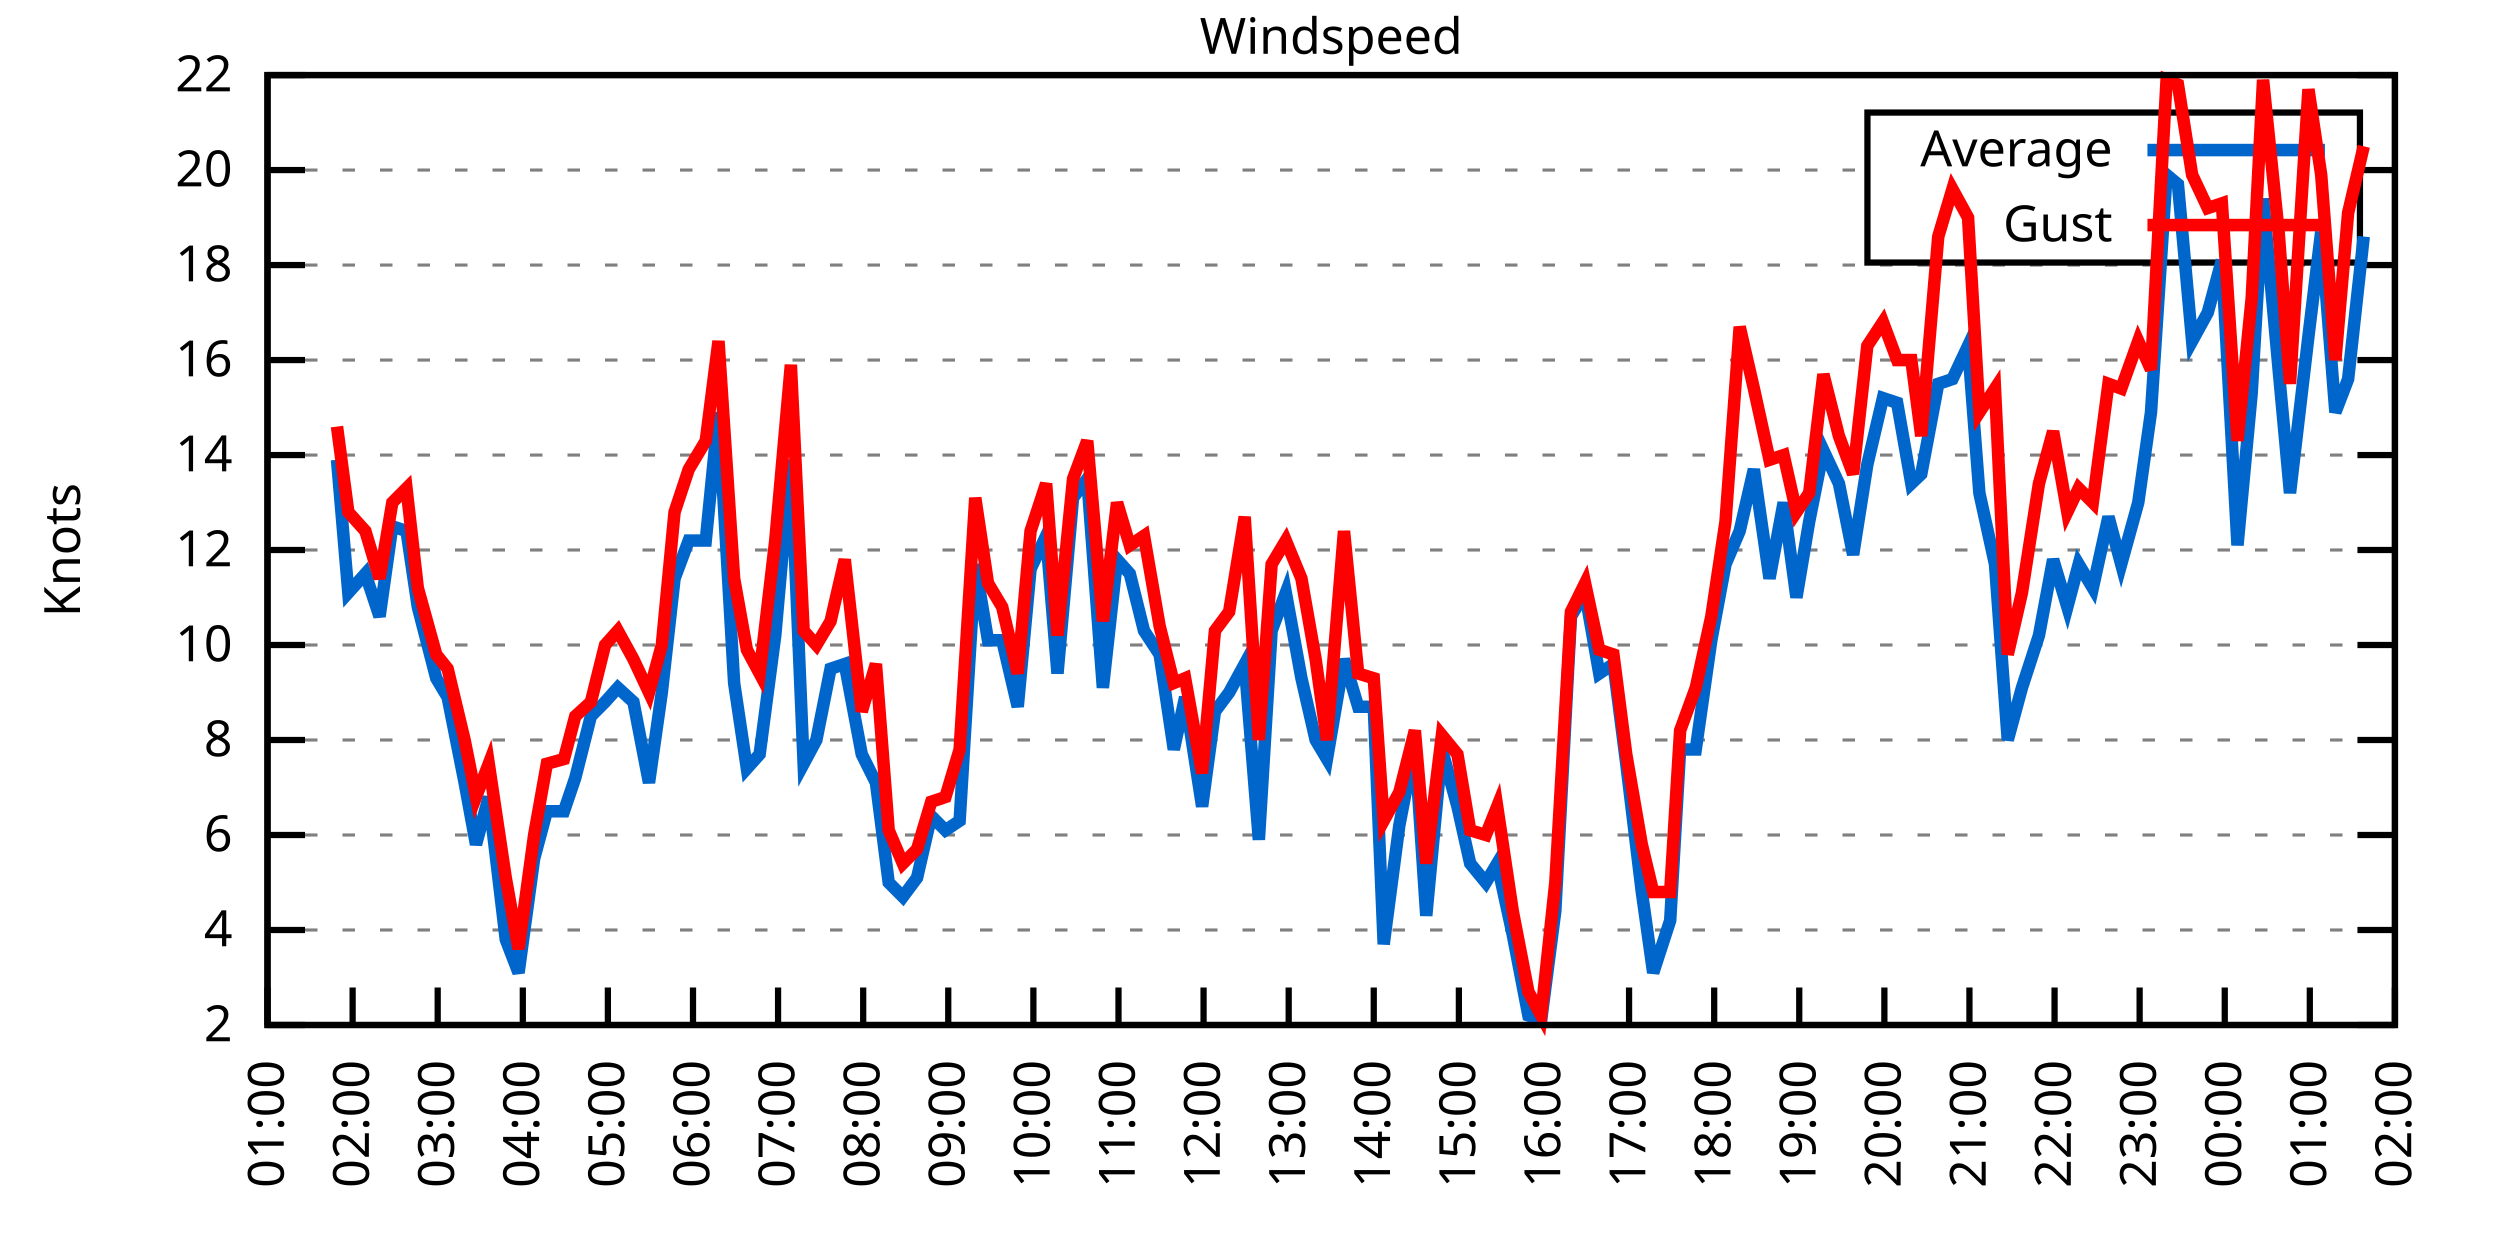
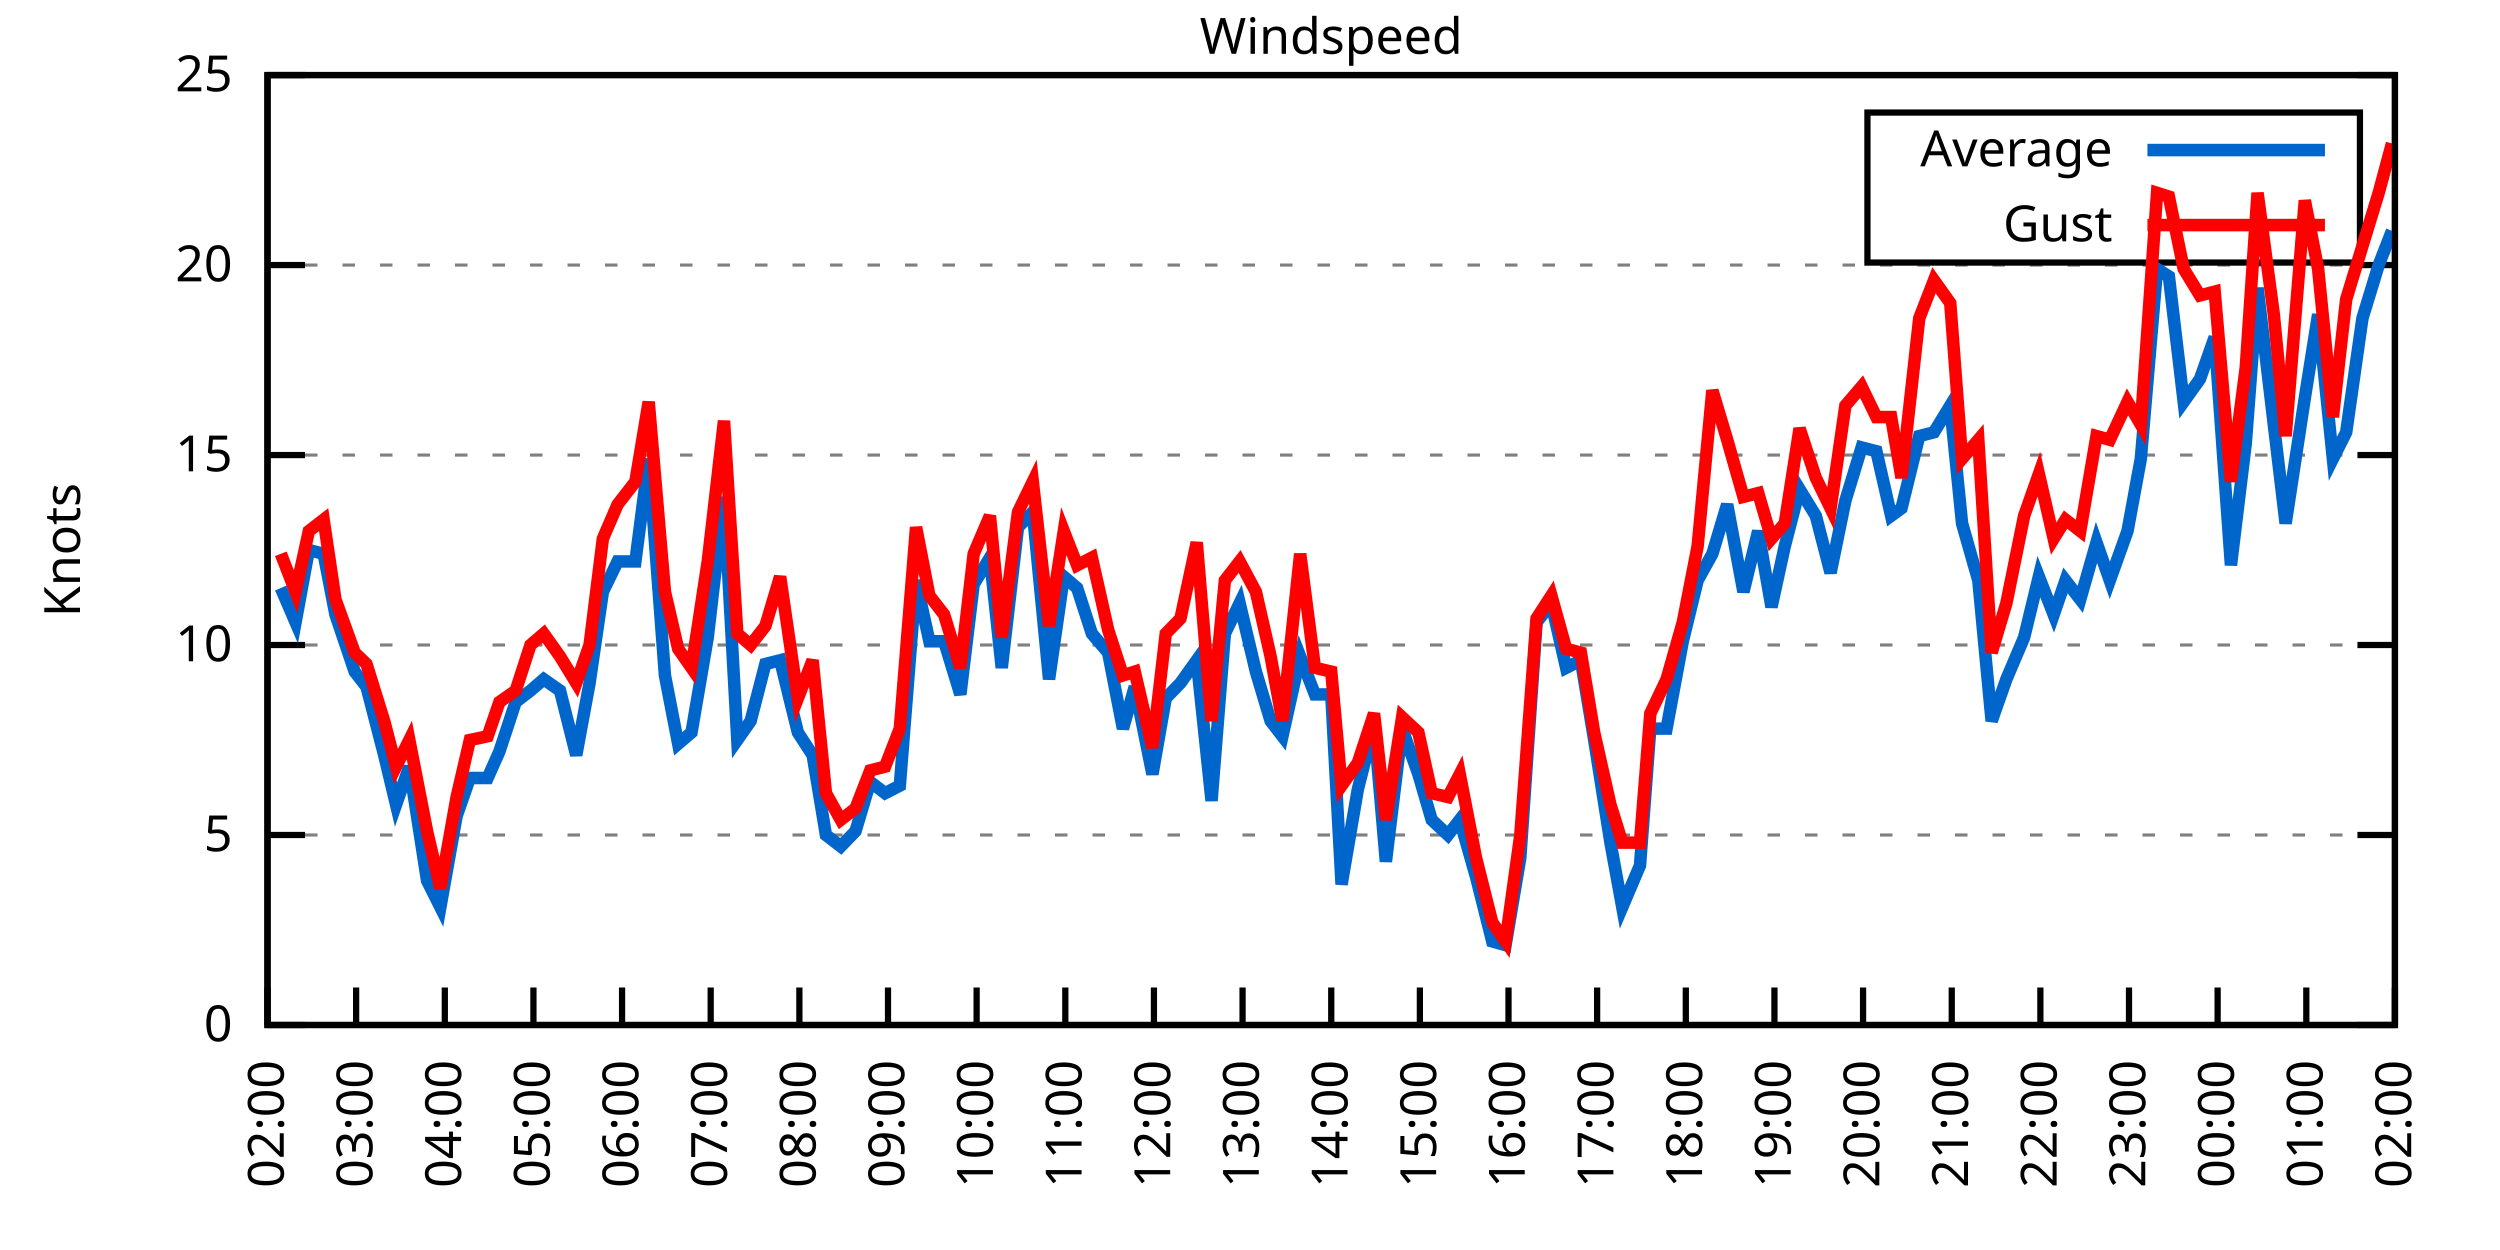
<svg xmlns="http://www.w3.org/2000/svg" xmlns:xlink="http://www.w3.org/1999/xlink" width="400" height="200" viewBox="0 0 400 200">
  <g id="gnuplot_canvas">
    <rect x="0" y="0" width="400" height="200" fill="none" />
    <defs>
      <circle id="gpDot" r="0.5" stroke-width="0.5" stroke="currentColor" />
      <path id="gpPt0" stroke-width="0.333" stroke="currentColor" d="M-1,0 h2 M0,-1 v2" />
      <path id="gpPt1" stroke-width="0.333" stroke="currentColor" d="M-1,-1 L1,1 M1,-1 L-1,1" />
      <path id="gpPt2" stroke-width="0.333" stroke="currentColor" d="M-1,0 L1,0 M0,-1 L0,1 M-1,-1 L1,1 M-1,1 L1,-1" />
      <rect id="gpPt3" stroke-width="0.333" stroke="currentColor" x="-1" y="-1" width="2" height="2" />
      <rect id="gpPt4" stroke-width="0.333" stroke="currentColor" fill="currentColor" x="-1" y="-1" width="2" height="2" />
      <circle id="gpPt5" stroke-width="0.333" stroke="currentColor" cx="0" cy="0" r="1" />
      <use xlink:href="#gpPt5" id="gpPt6" fill="currentColor" stroke="none" />
      <path id="gpPt7" stroke-width="0.333" stroke="currentColor" d="M0,-1.33 L-1.33,0.67 L1.33,0.67 z" />
      <use xlink:href="#gpPt7" id="gpPt8" fill="currentColor" stroke="none" />
      <use xlink:href="#gpPt7" id="gpPt9" stroke="currentColor" transform="rotate(180)" />
      <use xlink:href="#gpPt9" id="gpPt10" fill="currentColor" stroke="none" />
      <use xlink:href="#gpPt3" id="gpPt11" stroke="currentColor" transform="rotate(45)" />
      <use xlink:href="#gpPt11" id="gpPt12" fill="currentColor" stroke="none" />
      <path id="gpPt13" stroke-width="0.333" stroke="currentColor" d="M0,1.330 L1.265,0.411 L0.782,-1.067 L-0.782,-1.076 L-1.265,0.411 z" />
      <use xlink:href="#gpPt13" id="gpPt14" fill="currentColor" stroke="none" />
      <filter id="textbox" filterUnits="objectBoundingBox" x="0" y="0" height="1" width="1">
        <feFlood flood-color="white" flood-opacity="1" result="bgnd" />
        <feComposite in="SourceGraphic" in2="bgnd" operator="atop" />
      </filter>
      <filter id="greybox" filterUnits="objectBoundingBox" x="0" y="0" height="1" width="1">
        <feFlood flood-color="lightgrey" flood-opacity="1" result="grey" />
        <feComposite in="SourceGraphic" in2="grey" operator="atop" />
      </filter>
    </defs>
    <g fill="none" color="white" stroke="currentColor" stroke-width="1.00" stroke-linecap="butt" stroke-linejoin="miter">
</g>
    <g fill="none" color="black" stroke="currentColor" stroke-width="1.00" stroke-linecap="butt" stroke-linejoin="miter">
      <g stroke="none" shape-rendering="crispEdges">
        <polygon fill="rgb(255, 255, 255)" points="42.80,164.00 383.18,164.00 383.18,12.02 42.80,12.02 " />
      </g>
    </g>
    <g fill="none" color="black" stroke="currentColor" stroke-width="1.00" stroke-linecap="butt" stroke-linejoin="miter">
</g>
    <g fill="none" color="black" stroke="black" stroke-width="0.50" stroke-linecap="butt" stroke-linejoin="miter">
</g>
    <g fill="none" color="gray" stroke="currentColor" stroke-width="0.50" stroke-linecap="butt" stroke-linejoin="miter">
      <path stroke="gray" stroke-dasharray="2,4" class="gridline" d="M42.80,164.00 L383.19,164.00  " />
    </g>
    <g fill="none" color="gray" stroke="gray" stroke-width="1.00" stroke-linecap="butt" stroke-linejoin="miter">
</g>
    <g fill="none" color="black" stroke="currentColor" stroke-width="1.00" stroke-linecap="butt" stroke-linejoin="miter">
      <path stroke="black" d="M42.80,164.00 L48.80,164.00 M383.19,164.00 L377.19,164.00  " />
      <g transform="translate(37.20,166.60)" stroke="none" fill="black" font-family="Sans" font-size="8.00" text-anchor="end">
        <text>
-           <tspan font-family="Sans"> 2</tspan>
-         </text>
-       </g>
-     </g>
-     <g fill="none" color="black" stroke="currentColor" stroke-width="1.00" stroke-linecap="butt" stroke-linejoin="miter">
- </g>
-     <g fill="none" color="black" stroke="black" stroke-width="0.50" stroke-linecap="butt" stroke-linejoin="miter">
- </g>
-     <g fill="none" color="gray" stroke="currentColor" stroke-width="0.50" stroke-linecap="butt" stroke-linejoin="miter">
-       <path stroke="gray" stroke-dasharray="2,4" class="gridline" d="M42.80,148.80 L383.19,148.80  " />
-     </g>
-     <g fill="none" color="gray" stroke="gray" stroke-width="1.00" stroke-linecap="butt" stroke-linejoin="miter">
- </g>
-     <g fill="none" color="black" stroke="currentColor" stroke-width="1.00" stroke-linecap="butt" stroke-linejoin="miter">
-       <path stroke="black" d="M42.80,148.80 L48.80,148.80 M383.19,148.80 L377.19,148.80  " />
-       <g transform="translate(37.20,151.40)" stroke="none" fill="black" font-family="Sans" font-size="8.00" text-anchor="end">
-         <text>
-           <tspan font-family="Sans"> 4</tspan>
+           <tspan font-family="Sans"> 0</tspan>
        </text>
      </g>
    </g>
    <g fill="none" color="black" stroke="currentColor" stroke-width="1.00" stroke-linecap="butt" stroke-linejoin="miter">
</g>
    <g fill="none" color="black" stroke="black" stroke-width="0.50" stroke-linecap="butt" stroke-linejoin="miter">
</g>
    <g fill="none" color="gray" stroke="currentColor" stroke-width="0.50" stroke-linecap="butt" stroke-linejoin="miter">
      <path stroke="gray" stroke-dasharray="2,4" class="gridline" d="M42.80,133.60 L383.19,133.60  " />
    </g>
    <g fill="none" color="gray" stroke="gray" stroke-width="1.00" stroke-linecap="butt" stroke-linejoin="miter">
</g>
    <g fill="none" color="black" stroke="currentColor" stroke-width="1.00" stroke-linecap="butt" stroke-linejoin="miter">
      <path stroke="black" d="M42.80,133.60 L48.80,133.60 M383.19,133.60 L377.19,133.60  " />
      <g transform="translate(37.20,136.20)" stroke="none" fill="black" font-family="Sans" font-size="8.00" text-anchor="end">
        <text>
-           <tspan font-family="Sans"> 6</tspan>
-         </text>
-       </g>
-     </g>
-     <g fill="none" color="black" stroke="currentColor" stroke-width="1.00" stroke-linecap="butt" stroke-linejoin="miter">
- </g>
-     <g fill="none" color="black" stroke="black" stroke-width="0.50" stroke-linecap="butt" stroke-linejoin="miter">
- </g>
-     <g fill="none" color="gray" stroke="currentColor" stroke-width="0.50" stroke-linecap="butt" stroke-linejoin="miter">
-       <path stroke="gray" stroke-dasharray="2,4" class="gridline" d="M42.80,118.40 L383.19,118.40  " />
-     </g>
-     <g fill="none" color="gray" stroke="gray" stroke-width="1.00" stroke-linecap="butt" stroke-linejoin="miter">
- </g>
-     <g fill="none" color="black" stroke="currentColor" stroke-width="1.00" stroke-linecap="butt" stroke-linejoin="miter">
-       <path stroke="black" d="M42.80,118.40 L48.80,118.40 M383.19,118.40 L377.19,118.40  " />
-       <g transform="translate(37.20,121.00)" stroke="none" fill="black" font-family="Sans" font-size="8.00" text-anchor="end">
-         <text>
-           <tspan font-family="Sans"> 8</tspan>
+           <tspan font-family="Sans"> 5</tspan>
        </text>
      </g>
    </g>
    <g fill="none" color="black" stroke="currentColor" stroke-width="1.00" stroke-linecap="butt" stroke-linejoin="miter">
</g>
    <g fill="none" color="black" stroke="black" stroke-width="0.50" stroke-linecap="butt" stroke-linejoin="miter">
</g>
    <g fill="none" color="gray" stroke="currentColor" stroke-width="0.50" stroke-linecap="butt" stroke-linejoin="miter">
      <path stroke="gray" stroke-dasharray="2,4" class="gridline" d="M42.80,103.20 L383.19,103.20  " />
    </g>
    <g fill="none" color="gray" stroke="gray" stroke-width="1.00" stroke-linecap="butt" stroke-linejoin="miter">
</g>
    <g fill="none" color="black" stroke="currentColor" stroke-width="1.00" stroke-linecap="butt" stroke-linejoin="miter">
      <path stroke="black" d="M42.80,103.20 L48.80,103.20 M383.19,103.20 L377.19,103.20  " />
      <g transform="translate(37.20,105.80)" stroke="none" fill="black" font-family="Sans" font-size="8.00" text-anchor="end">
        <text>
          <tspan font-family="Sans"> 10</tspan>
        </text>
      </g>
    </g>
    <g fill="none" color="black" stroke="currentColor" stroke-width="1.00" stroke-linecap="butt" stroke-linejoin="miter">
</g>
    <g fill="none" color="black" stroke="black" stroke-width="0.50" stroke-linecap="butt" stroke-linejoin="miter">
</g>
    <g fill="none" color="gray" stroke="currentColor" stroke-width="0.50" stroke-linecap="butt" stroke-linejoin="miter">
-       <path stroke="gray" stroke-dasharray="2,4" class="gridline" d="M42.80,88.00 L383.19,88.00  " />
-     </g>
-     <g fill="none" color="gray" stroke="gray" stroke-width="1.00" stroke-linecap="butt" stroke-linejoin="miter">
- </g>
-     <g fill="none" color="black" stroke="currentColor" stroke-width="1.00" stroke-linecap="butt" stroke-linejoin="miter">
-       <path stroke="black" d="M42.80,88.00 L48.80,88.00 M383.19,88.00 L377.19,88.00  " />
-       <g transform="translate(37.20,90.60)" stroke="none" fill="black" font-family="Sans" font-size="8.00" text-anchor="end">
-         <text>
-           <tspan font-family="Sans"> 12</tspan>
-         </text>
-       </g>
-     </g>
-     <g fill="none" color="black" stroke="currentColor" stroke-width="1.00" stroke-linecap="butt" stroke-linejoin="miter">
- </g>
-     <g fill="none" color="black" stroke="black" stroke-width="0.50" stroke-linecap="butt" stroke-linejoin="miter">
- </g>
-     <g fill="none" color="gray" stroke="currentColor" stroke-width="0.50" stroke-linecap="butt" stroke-linejoin="miter">
      <path stroke="gray" stroke-dasharray="2,4" class="gridline" d="M42.80,72.81 L383.19,72.81  " />
    </g>
    <g fill="none" color="gray" stroke="gray" stroke-width="1.00" stroke-linecap="butt" stroke-linejoin="miter">
</g>
    <g fill="none" color="black" stroke="currentColor" stroke-width="1.00" stroke-linecap="butt" stroke-linejoin="miter">
      <path stroke="black" d="M42.80,72.81 L48.80,72.81 M383.19,72.81 L377.19,72.81  " />
      <g transform="translate(37.20,75.41)" stroke="none" fill="black" font-family="Sans" font-size="8.00" text-anchor="end">
        <text>
-           <tspan font-family="Sans"> 14</tspan>
-         </text>
-       </g>
-     </g>
-     <g fill="none" color="black" stroke="currentColor" stroke-width="1.00" stroke-linecap="butt" stroke-linejoin="miter">
- </g>
-     <g fill="none" color="black" stroke="black" stroke-width="0.50" stroke-linecap="butt" stroke-linejoin="miter">
- </g>
-     <g fill="none" color="gray" stroke="currentColor" stroke-width="0.50" stroke-linecap="butt" stroke-linejoin="miter">
-       <path stroke="gray" stroke-dasharray="2,4" class="gridline" d="M42.80,57.61 L383.19,57.61  " />
-     </g>
-     <g fill="none" color="gray" stroke="gray" stroke-width="1.00" stroke-linecap="butt" stroke-linejoin="miter">
- </g>
-     <g fill="none" color="black" stroke="currentColor" stroke-width="1.00" stroke-linecap="butt" stroke-linejoin="miter">
-       <path stroke="black" d="M42.80,57.61 L48.80,57.61 M383.19,57.61 L377.19,57.61  " />
-       <g transform="translate(37.20,60.21)" stroke="none" fill="black" font-family="Sans" font-size="8.00" text-anchor="end">
-         <text>
-           <tspan font-family="Sans"> 16</tspan>
+           <tspan font-family="Sans"> 15</tspan>
        </text>
      </g>
    </g>
    <g fill="none" color="black" stroke="currentColor" stroke-width="1.00" stroke-linecap="butt" stroke-linejoin="miter">
</g>
    <g fill="none" color="black" stroke="black" stroke-width="0.50" stroke-linecap="butt" stroke-linejoin="miter">
</g>
    <g fill="none" color="gray" stroke="currentColor" stroke-width="0.50" stroke-linecap="butt" stroke-linejoin="miter">
      <path stroke="gray" stroke-dasharray="2,4" class="gridline" d="M42.80,42.41 L383.19,42.41  " />
    </g>
    <g fill="none" color="gray" stroke="gray" stroke-width="1.00" stroke-linecap="butt" stroke-linejoin="miter">
</g>
    <g fill="none" color="black" stroke="currentColor" stroke-width="1.00" stroke-linecap="butt" stroke-linejoin="miter">
      <path stroke="black" d="M42.80,42.41 L48.80,42.41 M383.19,42.41 L377.19,42.41  " />
      <g transform="translate(37.20,45.01)" stroke="none" fill="black" font-family="Sans" font-size="8.00" text-anchor="end">
        <text>
-           <tspan font-family="Sans"> 18</tspan>
-         </text>
-       </g>
-     </g>
-     <g fill="none" color="black" stroke="currentColor" stroke-width="1.00" stroke-linecap="butt" stroke-linejoin="miter">
- </g>
-     <g fill="none" color="black" stroke="black" stroke-width="0.50" stroke-linecap="butt" stroke-linejoin="miter">
- </g>
-     <g fill="none" color="gray" stroke="currentColor" stroke-width="0.50" stroke-linecap="butt" stroke-linejoin="miter">
-       <path stroke="gray" stroke-dasharray="2,4" class="gridline" d="M42.80,27.21 L298.79,27.21 M377.59,27.21 L383.19,27.21  " />
-     </g>
-     <g fill="none" color="gray" stroke="gray" stroke-width="1.00" stroke-linecap="butt" stroke-linejoin="miter">
- </g>
-     <g fill="none" color="black" stroke="currentColor" stroke-width="1.00" stroke-linecap="butt" stroke-linejoin="miter">
-       <path stroke="black" d="M42.80,27.21 L48.80,27.21 M383.19,27.21 L377.19,27.21  " />
-       <g transform="translate(37.20,29.81)" stroke="none" fill="black" font-family="Sans" font-size="8.00" text-anchor="end">
-         <text>
          <tspan font-family="Sans"> 20</tspan>
        </text>
      </g>
    </g>
    <g fill="none" color="black" stroke="currentColor" stroke-width="1.00" stroke-linecap="butt" stroke-linejoin="miter">
</g>
    <g fill="none" color="black" stroke="black" stroke-width="0.50" stroke-linecap="butt" stroke-linejoin="miter">
</g>
    <g fill="none" color="gray" stroke="currentColor" stroke-width="0.50" stroke-linecap="butt" stroke-linejoin="miter">
      <path stroke="gray" stroke-dasharray="2,4" class="gridline" d="M42.80,12.01 L383.19,12.01  " />
    </g>
    <g fill="none" color="gray" stroke="gray" stroke-width="1.00" stroke-linecap="butt" stroke-linejoin="miter">
</g>
    <g fill="none" color="black" stroke="currentColor" stroke-width="1.00" stroke-linecap="butt" stroke-linejoin="miter">
      <path stroke="black" d="M42.80,12.01 L48.80,12.01 M383.19,12.01 L377.19,12.01  " />
      <g transform="translate(37.20,14.61)" stroke="none" fill="black" font-family="Sans" font-size="8.00" text-anchor="end">
        <text>
-           <tspan font-family="Sans"> 22</tspan>
+           <tspan font-family="Sans"> 25</tspan>
        </text>
      </g>
    </g>
    <g fill="none" color="black" stroke="currentColor" stroke-width="1.00" stroke-linecap="butt" stroke-linejoin="miter">
      <path stroke="black" d="M42.80,164.00 L42.80,158.00  " />
      <g transform="translate(45.40,169.60) rotate(270.00)" stroke="none" fill="black" font-family="Sans" font-size="8.00" text-anchor="end">
        <text>
-           <tspan font-family="Sans">01:00</tspan>
-         </text>
-       </g>
-     </g>
-     <g fill="none" color="black" stroke="currentColor" stroke-width="1.00" stroke-linecap="butt" stroke-linejoin="miter">
-       <path stroke="black" d="M56.42,164.00 L56.42,158.00  " />
-       <g transform="translate(59.02,169.60) rotate(270.00)" stroke="none" fill="black" font-family="Sans" font-size="8.00" text-anchor="end">
-         <text>
          <tspan font-family="Sans">02:00</tspan>
        </text>
      </g>
    </g>
    <g fill="none" color="black" stroke="currentColor" stroke-width="1.00" stroke-linecap="butt" stroke-linejoin="miter">
-       <path stroke="black" d="M70.03,164.00 L70.03,158.00  " />
-       <g transform="translate(72.63,169.60) rotate(270.00)" stroke="none" fill="black" font-family="Sans" font-size="8.00" text-anchor="end">
+       <path stroke="black" d="M56.98,164.00 L56.98,158.00  " />
+       <g transform="translate(59.58,169.60) rotate(270.00)" stroke="none" fill="black" font-family="Sans" font-size="8.00" text-anchor="end">
        <text>
          <tspan font-family="Sans">03:00</tspan>
        </text>
      </g>
    </g>
    <g fill="none" color="black" stroke="currentColor" stroke-width="1.00" stroke-linecap="butt" stroke-linejoin="miter">
-       <path stroke="black" d="M83.65,164.00 L83.65,158.00  " />
-       <g transform="translate(86.25,169.60) rotate(270.00)" stroke="none" fill="black" font-family="Sans" font-size="8.00" text-anchor="end">
+       <path stroke="black" d="M71.17,164.00 L71.17,158.00  " />
+       <g transform="translate(73.77,169.60) rotate(270.00)" stroke="none" fill="black" font-family="Sans" font-size="8.00" text-anchor="end">
        <text>
          <tspan font-family="Sans">04:00</tspan>
        </text>
      </g>
    </g>
    <g fill="none" color="black" stroke="currentColor" stroke-width="1.00" stroke-linecap="butt" stroke-linejoin="miter">
-       <path stroke="black" d="M97.26,164.00 L97.26,158.00  " />
-       <g transform="translate(99.86,169.60) rotate(270.00)" stroke="none" fill="black" font-family="Sans" font-size="8.00" text-anchor="end">
+       <path stroke="black" d="M85.35,164.00 L85.35,158.00  " />
+       <g transform="translate(87.95,169.60) rotate(270.00)" stroke="none" fill="black" font-family="Sans" font-size="8.00" text-anchor="end">
        <text>
          <tspan font-family="Sans">05:00</tspan>
        </text>
      </g>
    </g>
    <g fill="none" color="black" stroke="currentColor" stroke-width="1.00" stroke-linecap="butt" stroke-linejoin="miter">
-       <path stroke="black" d="M110.88,164.00 L110.88,158.00  " />
-       <g transform="translate(113.48,169.60) rotate(270.00)" stroke="none" fill="black" font-family="Sans" font-size="8.00" text-anchor="end">
+       <path stroke="black" d="M99.53,164.00 L99.53,158.00  " />
+       <g transform="translate(102.13,169.60) rotate(270.00)" stroke="none" fill="black" font-family="Sans" font-size="8.00" text-anchor="end">
        <text>
          <tspan font-family="Sans">06:00</tspan>
        </text>
      </g>
    </g>
    <g fill="none" color="black" stroke="currentColor" stroke-width="1.00" stroke-linecap="butt" stroke-linejoin="miter">
-       <path stroke="black" d="M124.49,164.00 L124.49,158.00  " />
-       <g transform="translate(127.09,169.60) rotate(270.00)" stroke="none" fill="black" font-family="Sans" font-size="8.00" text-anchor="end">
+       <path stroke="black" d="M113.71,164.00 L113.71,158.00  " />
+       <g transform="translate(116.31,169.60) rotate(270.00)" stroke="none" fill="black" font-family="Sans" font-size="8.00" text-anchor="end">
        <text>
          <tspan font-family="Sans">07:00</tspan>
        </text>
      </g>
    </g>
    <g fill="none" color="black" stroke="currentColor" stroke-width="1.00" stroke-linecap="butt" stroke-linejoin="miter">
-       <path stroke="black" d="M138.11,164.00 L138.11,158.00  " />
-       <g transform="translate(140.71,169.60) rotate(270.00)" stroke="none" fill="black" font-family="Sans" font-size="8.00" text-anchor="end">
+       <path stroke="black" d="M127.90,164.00 L127.90,158.00  " />
+       <g transform="translate(130.50,169.60) rotate(270.00)" stroke="none" fill="black" font-family="Sans" font-size="8.00" text-anchor="end">
        <text>
          <tspan font-family="Sans">08:00</tspan>
        </text>
      </g>
    </g>
    <g fill="none" color="black" stroke="currentColor" stroke-width="1.00" stroke-linecap="butt" stroke-linejoin="miter">
-       <path stroke="black" d="M151.72,164.00 L151.72,158.00  " />
-       <g transform="translate(154.32,169.60) rotate(270.00)" stroke="none" fill="black" font-family="Sans" font-size="8.00" text-anchor="end">
+       <path stroke="black" d="M142.08,164.00 L142.08,158.00  " />
+       <g transform="translate(144.68,169.60) rotate(270.00)" stroke="none" fill="black" font-family="Sans" font-size="8.00" text-anchor="end">
        <text>
          <tspan font-family="Sans">09:00</tspan>
        </text>
      </g>
    </g>
    <g fill="none" color="black" stroke="currentColor" stroke-width="1.00" stroke-linecap="butt" stroke-linejoin="miter">
-       <path stroke="black" d="M165.34,164.00 L165.34,158.00  " />
-       <g transform="translate(167.94,169.60) rotate(270.00)" stroke="none" fill="black" font-family="Sans" font-size="8.00" text-anchor="end">
+       <path stroke="black" d="M156.26,164.00 L156.26,158.00  " />
+       <g transform="translate(158.86,169.60) rotate(270.00)" stroke="none" fill="black" font-family="Sans" font-size="8.00" text-anchor="end">
        <text>
          <tspan font-family="Sans">10:00</tspan>
        </text>
      </g>
    </g>
    <g fill="none" color="black" stroke="currentColor" stroke-width="1.00" stroke-linecap="butt" stroke-linejoin="miter">
-       <path stroke="black" d="M178.96,164.00 L178.96,158.00  " />
-       <g transform="translate(181.56,169.60) rotate(270.00)" stroke="none" fill="black" font-family="Sans" font-size="8.00" text-anchor="end">
+       <path stroke="black" d="M170.45,164.00 L170.45,158.00  " />
+       <g transform="translate(173.05,169.60) rotate(270.00)" stroke="none" fill="black" font-family="Sans" font-size="8.00" text-anchor="end">
        <text>
          <tspan font-family="Sans">11:00</tspan>
        </text>
      </g>
    </g>
    <g fill="none" color="black" stroke="currentColor" stroke-width="1.00" stroke-linecap="butt" stroke-linejoin="miter">
-       <path stroke="black" d="M192.57,164.00 L192.57,158.00  " />
-       <g transform="translate(195.17,169.60) rotate(270.00)" stroke="none" fill="black" font-family="Sans" font-size="8.00" text-anchor="end">
+       <path stroke="black" d="M184.63,164.00 L184.63,158.00  " />
+       <g transform="translate(187.23,169.60) rotate(270.00)" stroke="none" fill="black" font-family="Sans" font-size="8.00" text-anchor="end">
        <text>
          <tspan font-family="Sans">12:00</tspan>
        </text>
      </g>
    </g>
    <g fill="none" color="black" stroke="currentColor" stroke-width="1.00" stroke-linecap="butt" stroke-linejoin="miter">
-       <path stroke="black" d="M206.19,164.00 L206.19,158.00  " />
-       <g transform="translate(208.79,169.60) rotate(270.00)" stroke="none" fill="black" font-family="Sans" font-size="8.00" text-anchor="end">
+       <path stroke="black" d="M198.81,164.00 L198.81,158.00  " />
+       <g transform="translate(201.41,169.60) rotate(270.00)" stroke="none" fill="black" font-family="Sans" font-size="8.00" text-anchor="end">
        <text>
          <tspan font-family="Sans">13:00</tspan>
        </text>
      </g>
    </g>
    <g fill="none" color="black" stroke="currentColor" stroke-width="1.00" stroke-linecap="butt" stroke-linejoin="miter">
-       <path stroke="black" d="M219.80,164.00 L219.80,158.00  " />
-       <g transform="translate(222.40,169.60) rotate(270.00)" stroke="none" fill="black" font-family="Sans" font-size="8.00" text-anchor="end">
+       <path stroke="black" d="M213.00,164.00 L213.00,158.00  " />
+       <g transform="translate(215.60,169.60) rotate(270.00)" stroke="none" fill="black" font-family="Sans" font-size="8.00" text-anchor="end">
        <text>
          <tspan font-family="Sans">14:00</tspan>
        </text>
      </g>
    </g>
    <g fill="none" color="black" stroke="currentColor" stroke-width="1.00" stroke-linecap="butt" stroke-linejoin="miter">
-       <path stroke="black" d="M233.42,164.00 L233.42,158.00  " />
-       <g transform="translate(236.02,169.60) rotate(270.00)" stroke="none" fill="black" font-family="Sans" font-size="8.00" text-anchor="end">
+       <path stroke="black" d="M227.18,164.00 L227.18,158.00  " />
+       <g transform="translate(229.78,169.60) rotate(270.00)" stroke="none" fill="black" font-family="Sans" font-size="8.00" text-anchor="end">
        <text>
          <tspan font-family="Sans">15:00</tspan>
        </text>
      </g>
    </g>
    <g fill="none" color="black" stroke="currentColor" stroke-width="1.00" stroke-linecap="butt" stroke-linejoin="miter">
-       <path stroke="black" d="M247.03,164.00 L247.03,158.00  " />
-       <g transform="translate(249.63,169.60) rotate(270.00)" stroke="none" fill="black" font-family="Sans" font-size="8.00" text-anchor="end">
+       <path stroke="black" d="M241.36,164.00 L241.36,158.00  " />
+       <g transform="translate(243.96,169.60) rotate(270.00)" stroke="none" fill="black" font-family="Sans" font-size="8.00" text-anchor="end">
        <text>
          <tspan font-family="Sans">16:00</tspan>
        </text>
      </g>
    </g>
    <g fill="none" color="black" stroke="currentColor" stroke-width="1.00" stroke-linecap="butt" stroke-linejoin="miter">
-       <path stroke="black" d="M260.65,164.00 L260.65,158.00  " />
-       <g transform="translate(263.25,169.60) rotate(270.00)" stroke="none" fill="black" font-family="Sans" font-size="8.00" text-anchor="end">
+       <path stroke="black" d="M255.54,164.00 L255.54,158.00  " />
+       <g transform="translate(258.14,169.60) rotate(270.00)" stroke="none" fill="black" font-family="Sans" font-size="8.00" text-anchor="end">
        <text>
          <tspan font-family="Sans">17:00</tspan>
        </text>
      </g>
    </g>
    <g fill="none" color="black" stroke="currentColor" stroke-width="1.00" stroke-linecap="butt" stroke-linejoin="miter">
-       <path stroke="black" d="M274.27,164.00 L274.27,158.00  " />
-       <g transform="translate(276.87,169.60) rotate(270.00)" stroke="none" fill="black" font-family="Sans" font-size="8.00" text-anchor="end">
+       <path stroke="black" d="M269.73,164.00 L269.73,158.00  " />
+       <g transform="translate(272.33,169.60) rotate(270.00)" stroke="none" fill="black" font-family="Sans" font-size="8.00" text-anchor="end">
        <text>
          <tspan font-family="Sans">18:00</tspan>
        </text>
      </g>
    </g>
    <g fill="none" color="black" stroke="currentColor" stroke-width="1.00" stroke-linecap="butt" stroke-linejoin="miter">
-       <path stroke="black" d="M287.88,164.00 L287.88,158.00  " />
-       <g transform="translate(290.48,169.60) rotate(270.00)" stroke="none" fill="black" font-family="Sans" font-size="8.00" text-anchor="end">
+       <path stroke="black" d="M283.91,164.00 L283.91,158.00  " />
+       <g transform="translate(286.51,169.60) rotate(270.00)" stroke="none" fill="black" font-family="Sans" font-size="8.00" text-anchor="end">
        <text>
          <tspan font-family="Sans">19:00</tspan>
        </text>
      </g>
    </g>
    <g fill="none" color="black" stroke="currentColor" stroke-width="1.00" stroke-linecap="butt" stroke-linejoin="miter">
-       <path stroke="black" d="M301.50,164.00 L301.50,158.00  " />
-       <g transform="translate(304.10,169.60) rotate(270.00)" stroke="none" fill="black" font-family="Sans" font-size="8.00" text-anchor="end">
+       <path stroke="black" d="M298.09,164.00 L298.09,158.00  " />
+       <g transform="translate(300.69,169.60) rotate(270.00)" stroke="none" fill="black" font-family="Sans" font-size="8.00" text-anchor="end">
        <text>
          <tspan font-family="Sans">20:00</tspan>
        </text>
      </g>
    </g>
    <g fill="none" color="black" stroke="currentColor" stroke-width="1.00" stroke-linecap="butt" stroke-linejoin="miter">
-       <path stroke="black" d="M315.11,164.00 L315.11,158.00  " />
-       <g transform="translate(317.71,169.60) rotate(270.00)" stroke="none" fill="black" font-family="Sans" font-size="8.00" text-anchor="end">
+       <path stroke="black" d="M312.28,164.00 L312.28,158.00  " />
+       <g transform="translate(314.88,169.60) rotate(270.00)" stroke="none" fill="black" font-family="Sans" font-size="8.00" text-anchor="end">
        <text>
          <tspan font-family="Sans">21:00</tspan>
        </text>
      </g>
    </g>
    <g fill="none" color="black" stroke="currentColor" stroke-width="1.00" stroke-linecap="butt" stroke-linejoin="miter">
-       <path stroke="black" d="M328.73,164.00 L328.73,158.00  " />
-       <g transform="translate(331.33,169.60) rotate(270.00)" stroke="none" fill="black" font-family="Sans" font-size="8.00" text-anchor="end">
+       <path stroke="black" d="M326.46,164.00 L326.46,158.00  " />
+       <g transform="translate(329.06,169.60) rotate(270.00)" stroke="none" fill="black" font-family="Sans" font-size="8.00" text-anchor="end">
        <text>
          <tspan font-family="Sans">22:00</tspan>
        </text>
      </g>
    </g>
    <g fill="none" color="black" stroke="currentColor" stroke-width="1.00" stroke-linecap="butt" stroke-linejoin="miter">
-       <path stroke="black" d="M342.34,164.00 L342.34,158.00  " />
-       <g transform="translate(344.94,169.60) rotate(270.00)" stroke="none" fill="black" font-family="Sans" font-size="8.00" text-anchor="end">
+       <path stroke="black" d="M340.64,164.00 L340.64,158.00  " />
+       <g transform="translate(343.24,169.60) rotate(270.00)" stroke="none" fill="black" font-family="Sans" font-size="8.00" text-anchor="end">
        <text>
          <tspan font-family="Sans">23:00</tspan>
        </text>
      </g>
    </g>
    <g fill="none" color="black" stroke="currentColor" stroke-width="1.00" stroke-linecap="butt" stroke-linejoin="miter">
-       <path stroke="black" d="M355.96,164.00 L355.96,158.00  " />
-       <g transform="translate(358.56,169.60) rotate(270.00)" stroke="none" fill="black" font-family="Sans" font-size="8.00" text-anchor="end">
+       <path stroke="black" d="M354.82,164.00 L354.82,158.00  " />
+       <g transform="translate(357.42,169.60) rotate(270.00)" stroke="none" fill="black" font-family="Sans" font-size="8.00" text-anchor="end">
        <text>
          <tspan font-family="Sans">00:00</tspan>
        </text>
      </g>
    </g>
    <g fill="none" color="black" stroke="currentColor" stroke-width="1.00" stroke-linecap="butt" stroke-linejoin="miter">
-       <path stroke="black" d="M369.57,164.00 L369.57,158.00  " />
-       <g transform="translate(372.17,169.60) rotate(270.00)" stroke="none" fill="black" font-family="Sans" font-size="8.00" text-anchor="end">
+       <path stroke="black" d="M369.01,164.00 L369.01,158.00  " />
+       <g transform="translate(371.61,169.60) rotate(270.00)" stroke="none" fill="black" font-family="Sans" font-size="8.00" text-anchor="end">
        <text>
          <tspan font-family="Sans">01:00</tspan>
        </text>
      </g>
    </g>
    <g fill="none" color="black" stroke="currentColor" stroke-width="1.00" stroke-linecap="butt" stroke-linejoin="miter">
      <path stroke="black" d="M383.19,164.00 L383.19,158.00  " />
      <g transform="translate(385.79,169.60) rotate(270.00)" stroke="none" fill="black" font-family="Sans" font-size="8.00" text-anchor="end">
        <text>
          <tspan font-family="Sans">02:00</tspan>
        </text>
      </g>
    </g>
    <g fill="none" color="black" stroke="currentColor" stroke-width="1.00" stroke-linecap="butt" stroke-linejoin="miter">
</g>
    <g fill="none" color="black" stroke="currentColor" stroke-width="1.00" stroke-linecap="butt" stroke-linejoin="miter">
      <path stroke="black" d="M42.80,12.01 L42.80,164.00 L383.19,164.00 L383.19,12.01 L42.80,12.01 Z  " />
    </g>
    <g fill="none" color="black" stroke="currentColor" stroke-width="1.00" stroke-linecap="butt" stroke-linejoin="miter">
</g>
    <g fill="none" color="black" stroke="currentColor" stroke-width="1.00" stroke-linecap="butt" stroke-linejoin="miter">
      <path stroke="black" d="M298.79,42.01 L298.79,18.01 L377.59,18.01 L377.59,42.01 L298.79,42.01 Z  " />
    </g>
    <g id="Windspeed_plot_1">
      <g fill="none" color="white" stroke="black" stroke-width="2.00" stroke-linecap="butt" stroke-linejoin="miter">
</g>
      <g fill="none" color="black" stroke="currentColor" stroke-width="2.00" stroke-linecap="butt" stroke-linejoin="miter">
        <g transform="translate(337.99,26.61)" stroke="none" fill="black" font-family="Sans" font-size="8.00" text-anchor="end">
          <text>
            <tspan font-family="Sans">Average</tspan>
          </text>
        </g>
      </g>
      <g fill="none" color="black" stroke="currentColor" stroke-width="2.00" stroke-linecap="butt" stroke-linejoin="miter">
-         <path stroke="rgb(  0, 102, 204)" d="M343.59,24.01 L371.99,24.01 M53.92,73.57 L55.73,94.84 L58.46,91.80 L60.73,98.64 L62.77,84.21 L65.04,84.97   L66.85,97.12 L69.80,108.52 L71.62,111.56 L74.34,125.24 L76.16,135.12 L78.20,127.52 L80.92,150.32 L82.97,155.64   L85.46,137.40 L87.50,129.80 L90.23,129.80 L92.04,124.48 L94.54,114.60 L96.81,112.32 L98.85,110.04 L101.35,112.32   L103.84,125.24 L105.89,110.80 L107.93,92.56 L110.20,86.49 L112.92,86.49 L114.96,65.97 L117.46,109.28 L119.50,122.96   L121.54,120.68 L124.04,101.68 L126.54,73.57 L128.58,122.20 L130.62,118.40 L132.89,107.00 L135.16,106.24 L137.88,120.68   L140.15,125.24 L142.19,141.20 L144.46,143.48 L146.73,140.44 L149.00,130.56 L151.27,132.84 L153.54,131.32 L156.04,90.28   L158.08,102.44 L160.35,102.44 L162.84,113.08 L164.89,91.04 L167.38,85.73 L169.20,107.76 L171.69,79.65 L173.96,76.61   L176.46,110.04 L178.73,89.52 L180.77,91.80 L183.04,100.92 L185.54,104.72 L187.81,119.92 L189.62,111.56 L192.34,129.04   L194.39,113.84 L196.66,110.80 L199.15,106.24 L201.42,134.36 L203.46,100.92 L205.73,94.84 L208.23,108.52 L210.50,118.40   L212.31,121.44 L215.04,105.48 L217.31,113.08 L219.80,113.08 L221.39,151.08 L223.89,132.08 L226.38,119.16 L228.20,146.52   L230.70,119.92 L233.19,129.04 L235.23,138.16 L237.73,141.20 L239.55,138.16 L242.04,149.56 L244.54,162.48 L246.58,163.24   L248.85,145.76 L251.35,98.64 L253.61,94.84 L255.88,107.76 L258.15,106.24 L260.20,122.20 L262.69,142.72 L264.51,155.64   L267.23,147.28 L268.82,119.92 L271.32,119.92 L273.81,102.44 L276.08,90.28 L278.35,84.97 L280.62,75.09 L283.12,92.56   L285.38,80.41 L287.43,95.60 L289.47,83.45 L291.74,72.05 L294.23,77.37 L296.50,88.76 L298.77,74.33 L301.27,63.69   L303.54,64.45 L305.81,77.37 L307.40,75.85 L310.12,61.41 L312.39,60.65 L314.89,55.33 L316.70,78.89 L319.20,90.28   L321.24,118.40 L323.51,110.04 L326.23,101.68 L328.50,89.52 L330.77,97.12 L332.59,90.28 L334.85,94.08 L337.35,82.69   L339.39,90.28 L342.12,80.41 L344.16,65.97 L346.65,27.97 L348.47,29.49 L350.74,54.57 L353.24,50.01 L355.50,41.65   L358.00,87.25 L360.27,62.93 L362.09,31.77 L364.58,59.13 L366.40,78.89 L369.35,53.81 L371.39,37.09 L373.66,65.97   L375.70,60.65 L378.20,37.85  " />
+         <path stroke="rgb(  0, 102, 204)" d="M343.59,24.01 L371.99,24.01 M44.93,94.08 L47.29,99.56 L49.42,88.00 L51.78,88.61 L53.67,98.34 L56.75,107.46   L58.64,109.89 L61.47,120.83 L63.37,128.74 L65.49,122.66 L68.33,140.90 L70.46,145.15 L73.06,130.56 L75.18,124.48   L78.02,124.48 L79.91,120.23 L82.51,112.32 L84.88,110.50 L87.00,108.68 L89.60,110.50 L92.20,120.83 L94.33,109.28   L96.46,94.69 L98.82,89.83 L101.66,89.83 L103.79,73.41 L106.39,108.07 L108.51,119.01 L110.64,117.19 L113.24,101.99   L115.84,79.49 L117.97,118.40 L120.10,115.36 L122.46,106.24 L124.82,105.64 L127.66,117.19 L130.02,120.83 L132.15,133.60   L134.52,135.43 L136.88,132.99 L139.24,125.09 L141.61,126.91 L143.97,125.70 L146.57,92.87 L148.70,102.60 L151.06,102.60   L153.66,111.11 L155.79,93.48 L158.39,89.22 L160.28,106.85 L162.88,84.36 L165.25,81.93 L167.85,108.68 L170.21,92.26   L172.34,94.08 L174.70,101.38 L177.30,104.42 L179.67,116.58 L181.56,109.89 L184.39,123.87 L186.52,111.72 L188.88,109.28   L191.48,105.64 L193.85,128.13 L195.98,101.38 L198.34,96.52 L200.94,107.46 L203.30,115.36 L205.19,117.80 L208.03,105.03   L210.39,111.11 L213.00,111.11 L214.65,141.51 L217.25,126.31 L219.85,115.97 L221.74,137.86 L224.34,116.58 L226.94,123.87   L229.07,131.17 L231.67,133.60 L233.56,131.17 L236.16,140.29 L238.76,150.62 L240.89,151.23 L243.25,137.25 L245.85,99.56   L248.22,96.52 L250.58,106.85 L252.94,105.64 L255.07,118.40 L257.67,134.82 L259.56,145.15 L262.40,138.47 L264.05,116.58   L266.65,116.58 L269.25,102.60 L271.62,92.87 L273.98,88.61 L276.35,80.71 L278.95,94.69 L281.31,84.97 L283.44,97.12   L285.56,87.40 L287.93,78.28 L290.53,82.53 L292.89,91.65 L295.26,80.10 L297.86,71.59 L300.22,72.20 L302.58,82.53   L304.24,81.32 L307.08,69.77 L309.44,69.16 L312.04,64.90 L313.93,83.75 L316.53,92.87 L318.66,115.36 L321.02,108.68   L323.86,101.99 L326.22,92.26 L328.59,98.34 L330.48,92.87 L332.84,95.91 L335.44,86.79 L337.57,92.87 L340.40,84.97   L342.53,73.41 L345.13,43.02 L347.02,44.23 L349.39,64.29 L351.99,60.65 L354.35,53.96 L356.95,90.44 L359.32,70.98   L361.21,46.06 L363.81,67.94 L365.70,83.75 L368.77,63.69 L370.90,50.31 L373.26,73.41 L375.39,69.16 L377.99,50.92   L380.59,42.41 L382.72,36.94  " />
      </g>
    </g>
    <g id="Windspeed_plot_2">
      <g fill="none" color="black" stroke="currentColor" stroke-width="2.00" stroke-linecap="butt" stroke-linejoin="miter">
        <g transform="translate(337.99,38.61)" stroke="none" fill="black" font-family="Sans" font-size="8.00" text-anchor="end">
          <text>
            <tspan font-family="Sans">Gust</tspan>
          </text>
        </g>
      </g>
      <g fill="none" color="black" stroke="currentColor" stroke-width="2.00" stroke-linecap="butt" stroke-linejoin="miter">
-         <path stroke="rgb(255,   0,   0)" d="M343.59,36.01 L371.99,36.01 M53.92,68.25 L55.73,81.93 L58.46,84.97 L60.73,92.56 L62.77,80.41 L65.04,78.13   L66.85,94.08 L69.80,104.72 L71.62,107.00 L74.34,118.40 L76.16,127.52 L78.20,122.20 L80.92,140.44 L82.97,151.84   L85.46,133.60 L87.50,122.20 L90.23,121.44 L92.04,114.60 L94.54,112.32 L96.81,103.20 L98.85,100.92 L101.35,105.48   L103.84,110.80 L105.89,103.20 L107.93,81.93 L110.20,75.09 L112.92,70.53 L114.96,54.57 L117.46,92.56 L119.50,103.96   L121.54,107.76 L124.04,86.49 L126.54,58.37 L128.58,100.92 L130.62,103.20 L132.89,99.40 L135.16,89.52 L137.88,113.84   L140.15,106.24 L142.19,132.84 L144.46,138.16 L146.73,135.88 L149.00,128.28 L151.27,127.52 L153.54,119.92 L156.04,79.65   L158.08,93.32 L160.35,97.12 L162.84,107.76 L164.89,84.97 L167.38,77.37 L169.20,101.68 L171.69,76.61 L173.96,70.53   L176.46,99.40 L178.73,80.41 L180.77,87.25 L183.04,85.73 L185.54,100.16 L187.81,109.28 L189.62,108.52 L192.34,123.72   L194.39,100.92 L196.66,97.88 L199.15,82.69 L201.42,118.40 L203.46,90.28 L205.73,86.49 L208.23,92.56 L210.50,105.48   L212.31,118.40 L215.04,84.97 L217.31,107.76 L219.80,108.52 L221.39,131.32 L223.89,126.76 L226.38,116.88 L228.20,138.16   L230.70,117.64 L233.19,120.68 L235.23,132.84 L237.73,133.60 L239.55,129.04 L242.04,145.76 L244.54,158.68 L246.58,162.48   L248.85,141.20 L251.35,97.88 L253.61,93.32 L255.88,103.96 L258.15,104.72 L260.20,120.68 L262.69,135.12 L264.51,142.72   L267.23,142.72 L268.82,116.88 L271.32,110.04 L273.81,98.64 L276.08,83.45 L278.35,52.29 L280.62,62.17 L283.12,73.57   L285.38,72.81 L287.43,81.93 L289.47,78.89 L291.74,59.89 L294.23,69.77 L296.50,75.85 L298.77,55.33 L301.27,51.53   L303.54,57.61 L305.81,57.61 L307.40,69.77 L310.12,37.85 L312.39,30.25 L314.89,34.81 L316.70,65.97 L319.20,62.17   L321.24,104.72 L323.51,94.84 L326.23,77.37 L328.50,69.01 L330.77,81.93 L332.59,78.13 L334.85,80.41 L337.35,61.41   L339.39,62.17 L342.12,54.57 L344.16,59.13 L346.65,12.77 L348.47,13.53 L350.74,27.97 L353.24,33.29 L355.50,32.53   L358.00,70.53 L360.27,47.73 L362.09,12.77 L364.58,37.09 L366.40,61.41 L369.35,14.29 L371.39,27.97 L373.66,57.61   L375.70,34.05 L378.20,23.41  " />
+         <path stroke="rgb(255,   0,   0)" d="M343.59,36.01 L371.99,36.01 M44.93,88.61 L47.29,94.69 L49.42,84.97 L51.78,83.14 L53.67,95.91 L56.75,104.42   L58.64,106.24 L61.47,115.36 L63.37,122.66 L65.49,118.40 L68.33,132.99 L70.46,142.11 L73.06,127.52 L75.18,118.40   L78.02,117.80 L79.91,112.32 L82.51,110.50 L84.88,103.20 L87.00,101.38 L89.60,105.03 L92.20,109.28 L94.33,103.20   L96.46,86.18 L98.82,80.71 L101.66,77.06 L103.79,64.29 L106.39,94.69 L108.51,103.81 L110.64,106.85 L113.24,89.83   L115.84,67.33 L117.97,101.38 L120.10,103.20 L122.46,100.16 L124.82,92.26 L127.66,111.72 L130.02,105.64 L132.15,126.91   L134.52,131.17 L136.88,129.35 L139.24,123.27 L141.61,122.66 L143.97,116.58 L146.57,84.36 L148.70,95.30 L151.06,98.34   L153.66,106.85 L155.79,88.61 L158.39,82.53 L160.28,101.99 L162.88,81.93 L165.25,77.06 L167.85,100.16 L170.21,84.97   L172.34,90.44 L174.70,89.22 L177.30,100.77 L179.67,108.07 L181.56,107.46 L184.39,119.62 L186.52,101.38 L188.88,98.95   L191.48,86.79 L193.85,115.36 L195.98,92.87 L198.34,89.83 L200.94,94.69 L203.30,105.03 L205.19,115.36 L208.03,88.61   L210.39,106.85 L213.00,107.46 L214.65,125.70 L217.25,122.05 L219.85,114.15 L221.74,131.17 L224.34,114.76 L226.94,117.19   L229.07,126.91 L231.67,127.52 L233.56,123.87 L236.16,137.25 L238.76,147.59 L240.89,150.62 L243.25,133.60 L245.85,98.95   L248.22,95.30 L250.58,103.81 L252.94,104.42 L255.07,117.19 L257.67,128.74 L259.56,134.82 L262.40,134.82 L264.05,114.15   L266.65,108.68 L269.25,99.56 L271.62,87.40 L273.98,62.47 L276.35,70.37 L278.95,79.49 L281.31,78.89 L283.44,86.18   L285.56,83.75 L287.93,68.55 L290.53,76.45 L292.89,81.32 L295.26,64.90 L297.86,61.86 L300.22,66.73 L302.58,66.73   L304.24,76.45 L307.08,50.92 L309.44,44.84 L312.04,48.49 L313.93,73.41 L316.53,70.37 L318.66,104.42 L321.02,96.52   L323.86,82.53 L326.22,75.85 L328.59,86.18 L330.48,83.14 L332.84,84.97 L335.44,69.77 L337.57,70.37 L340.40,64.29   L342.53,67.94 L345.13,30.86 L347.02,31.46 L349.39,43.02 L351.99,47.27 L354.35,46.66 L356.95,77.06 L359.32,58.82   L361.21,30.86 L363.81,50.31 L365.70,69.77 L368.77,32.07 L370.90,43.02 L373.26,66.73 L375.39,47.88 L377.99,39.37   L380.59,30.86 L382.72,22.95  " />
      </g>
    </g>
    <g fill="none" color="black" stroke="currentColor" stroke-width="2.00" stroke-linecap="butt" stroke-linejoin="miter">
</g>
    <g fill="none" color="black" stroke="black" stroke-width="1.00" stroke-linecap="butt" stroke-linejoin="miter">
</g>
    <g fill="none" color="black" stroke="currentColor" stroke-width="1.00" stroke-linecap="butt" stroke-linejoin="miter">
      <path stroke="black" d="M42.80,12.01 L42.80,164.00 L383.19,164.00 L383.19,12.01 L42.80,12.01 Z  " />
      <g transform="translate(12.80,88.01) rotate(270.00)" stroke="none" fill="black" font-family="Sans" font-size="8.00" text-anchor="middle">
        <text>
          <tspan font-family="Sans">Knots</tspan>
        </text>
      </g>
    </g>
    <g fill="none" color="black" stroke="currentColor" stroke-width="1.00" stroke-linecap="butt" stroke-linejoin="miter">
</g>
    <g fill="none" color="black" stroke="currentColor" stroke-width="1.00" stroke-linecap="butt" stroke-linejoin="miter">
      <g transform="translate(212.99,8.61)" stroke="none" fill="black" font-family="Sans" font-size="8.00" text-anchor="middle">
        <text>
          <tspan font-family="Sans">Windspeed</tspan>
        </text>
      </g>
    </g>
    <g fill="none" color="black" stroke="currentColor" stroke-width="1.00" stroke-linecap="butt" stroke-linejoin="miter">
</g>
  </g>
</svg>
